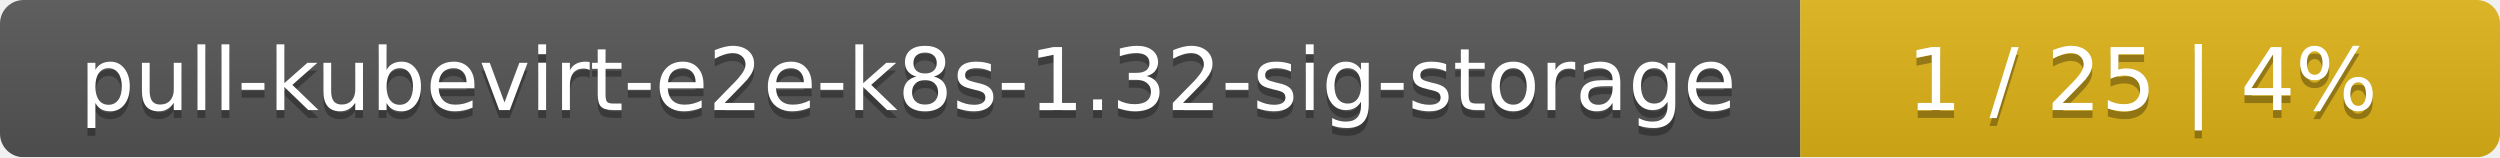
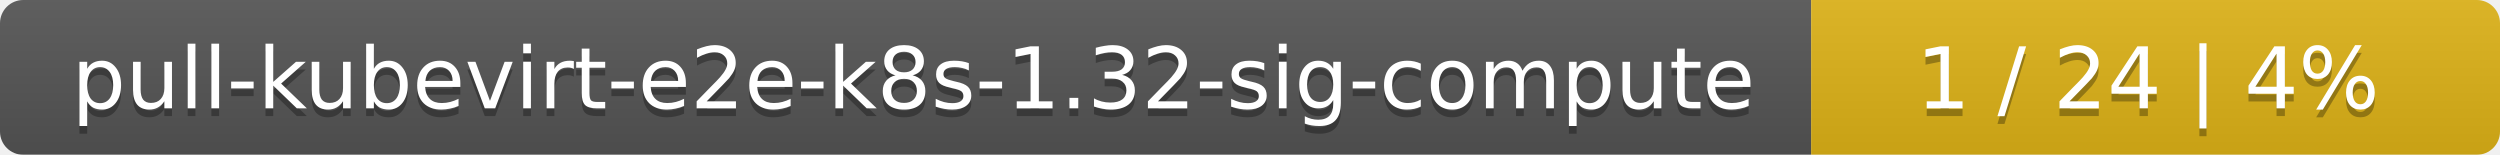
- <svg xmlns="http://www.w3.org/2000/svg" width="318" height="20">
+ <svg xmlns="http://www.w3.org/2000/svg" width="323" height="20">
  <linearGradient id="smooth" x2="0" y2="100%">
    <stop offset="0" stop-color="#bbb" stop-opacity=".1" />
    <stop offset="1" stop-opacity=".1" />
  </linearGradient>
  <mask id="round">
-     <rect width="318" height="20" rx="3" fill="#fff" />
+     <rect width="323" height="20" rx="3" fill="#fff" />
  </mask>
  <g mask="url(#round)">
-     <rect width="229" height="20" fill="#555" />
-     <rect x="229" width="89" height="20" fill="#dfb317" />
-     <rect width="318" height="20" fill="url(#smooth)" />
+     <rect width="234" height="20" fill="#555" />
+     <rect x="234" width="89" height="20" fill="#dfb317" />
+     <rect width="323" height="20" fill="url(#smooth)" />
  </g>
  <g fill="#fff" text-anchor="middle" font-family="DejaVu Sans,Verdana,Geneva,sans-serif" font-size="11">
-     <text x="115.5" y="15" fill="#010101" fill-opacity=".3">pull-kubevirt-e2e-k8s-1.32-sig-storage</text>
-     <text x="115.5" y="14">pull-kubevirt-e2e-k8s-1.32-sig-storage</text>
-     <text x="272.5" y="15" fill="#010101" fill-opacity=".3">1 / 25    |    4%</text>
-     <text x="272.5" y="14">1 / 25    |    4%</text>
+     <text x="118" y="15" fill="#010101" fill-opacity=".3">pull-kubevirt-e2e-k8s-1.32-sig-compute</text>
+     <text x="118" y="14">pull-kubevirt-e2e-k8s-1.32-sig-compute</text>
+     <text x="277.5" y="15" fill="#010101" fill-opacity=".3">1 / 24    |    4%</text>
+     <text x="277.5" y="14">1 / 24    |    4%</text>
  </g>
</svg>
